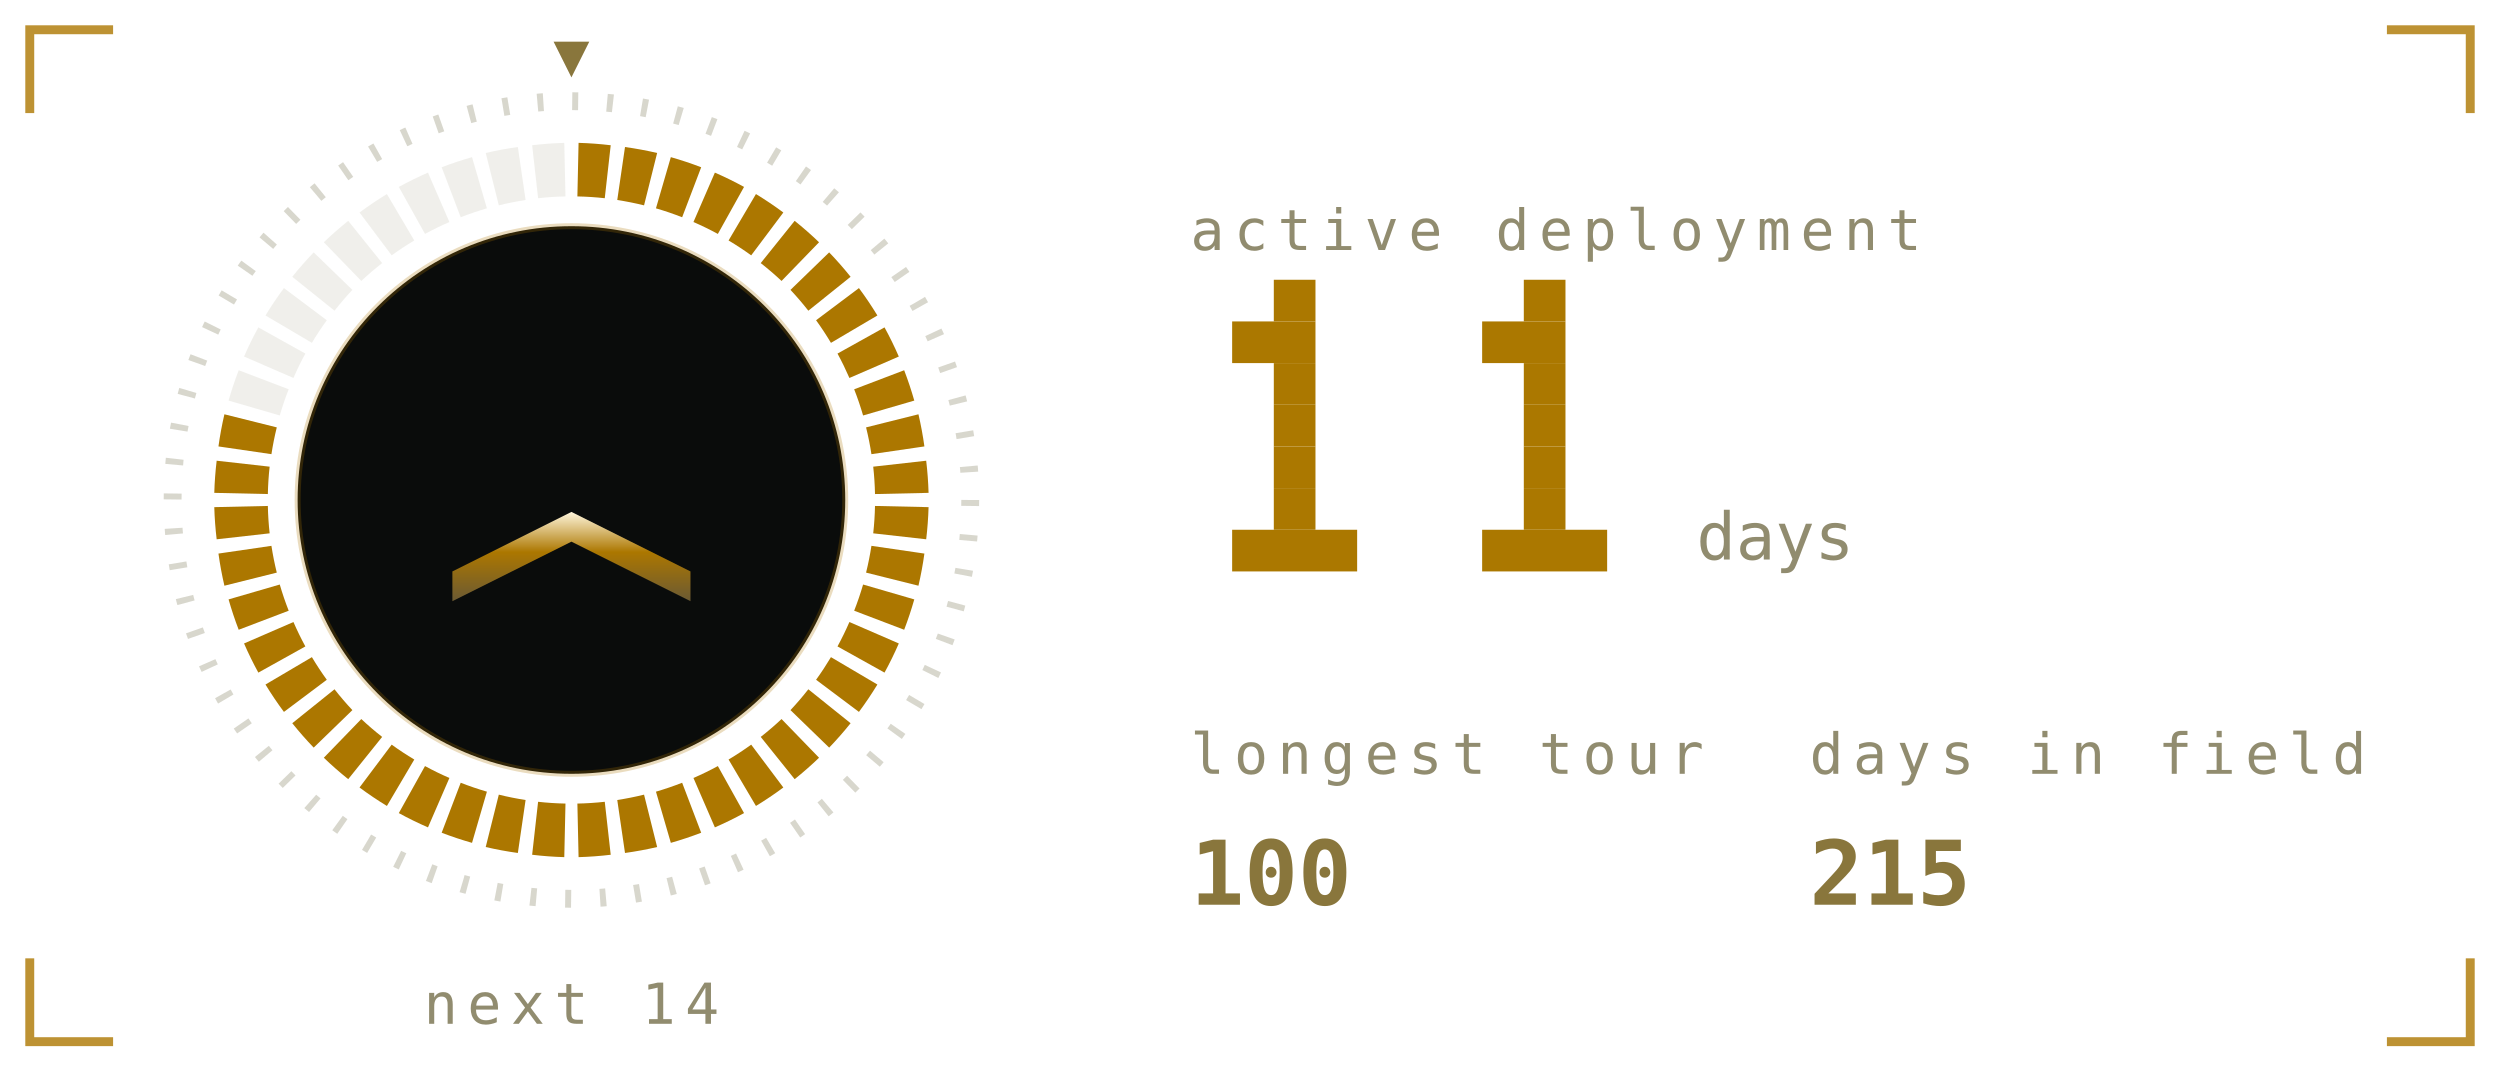
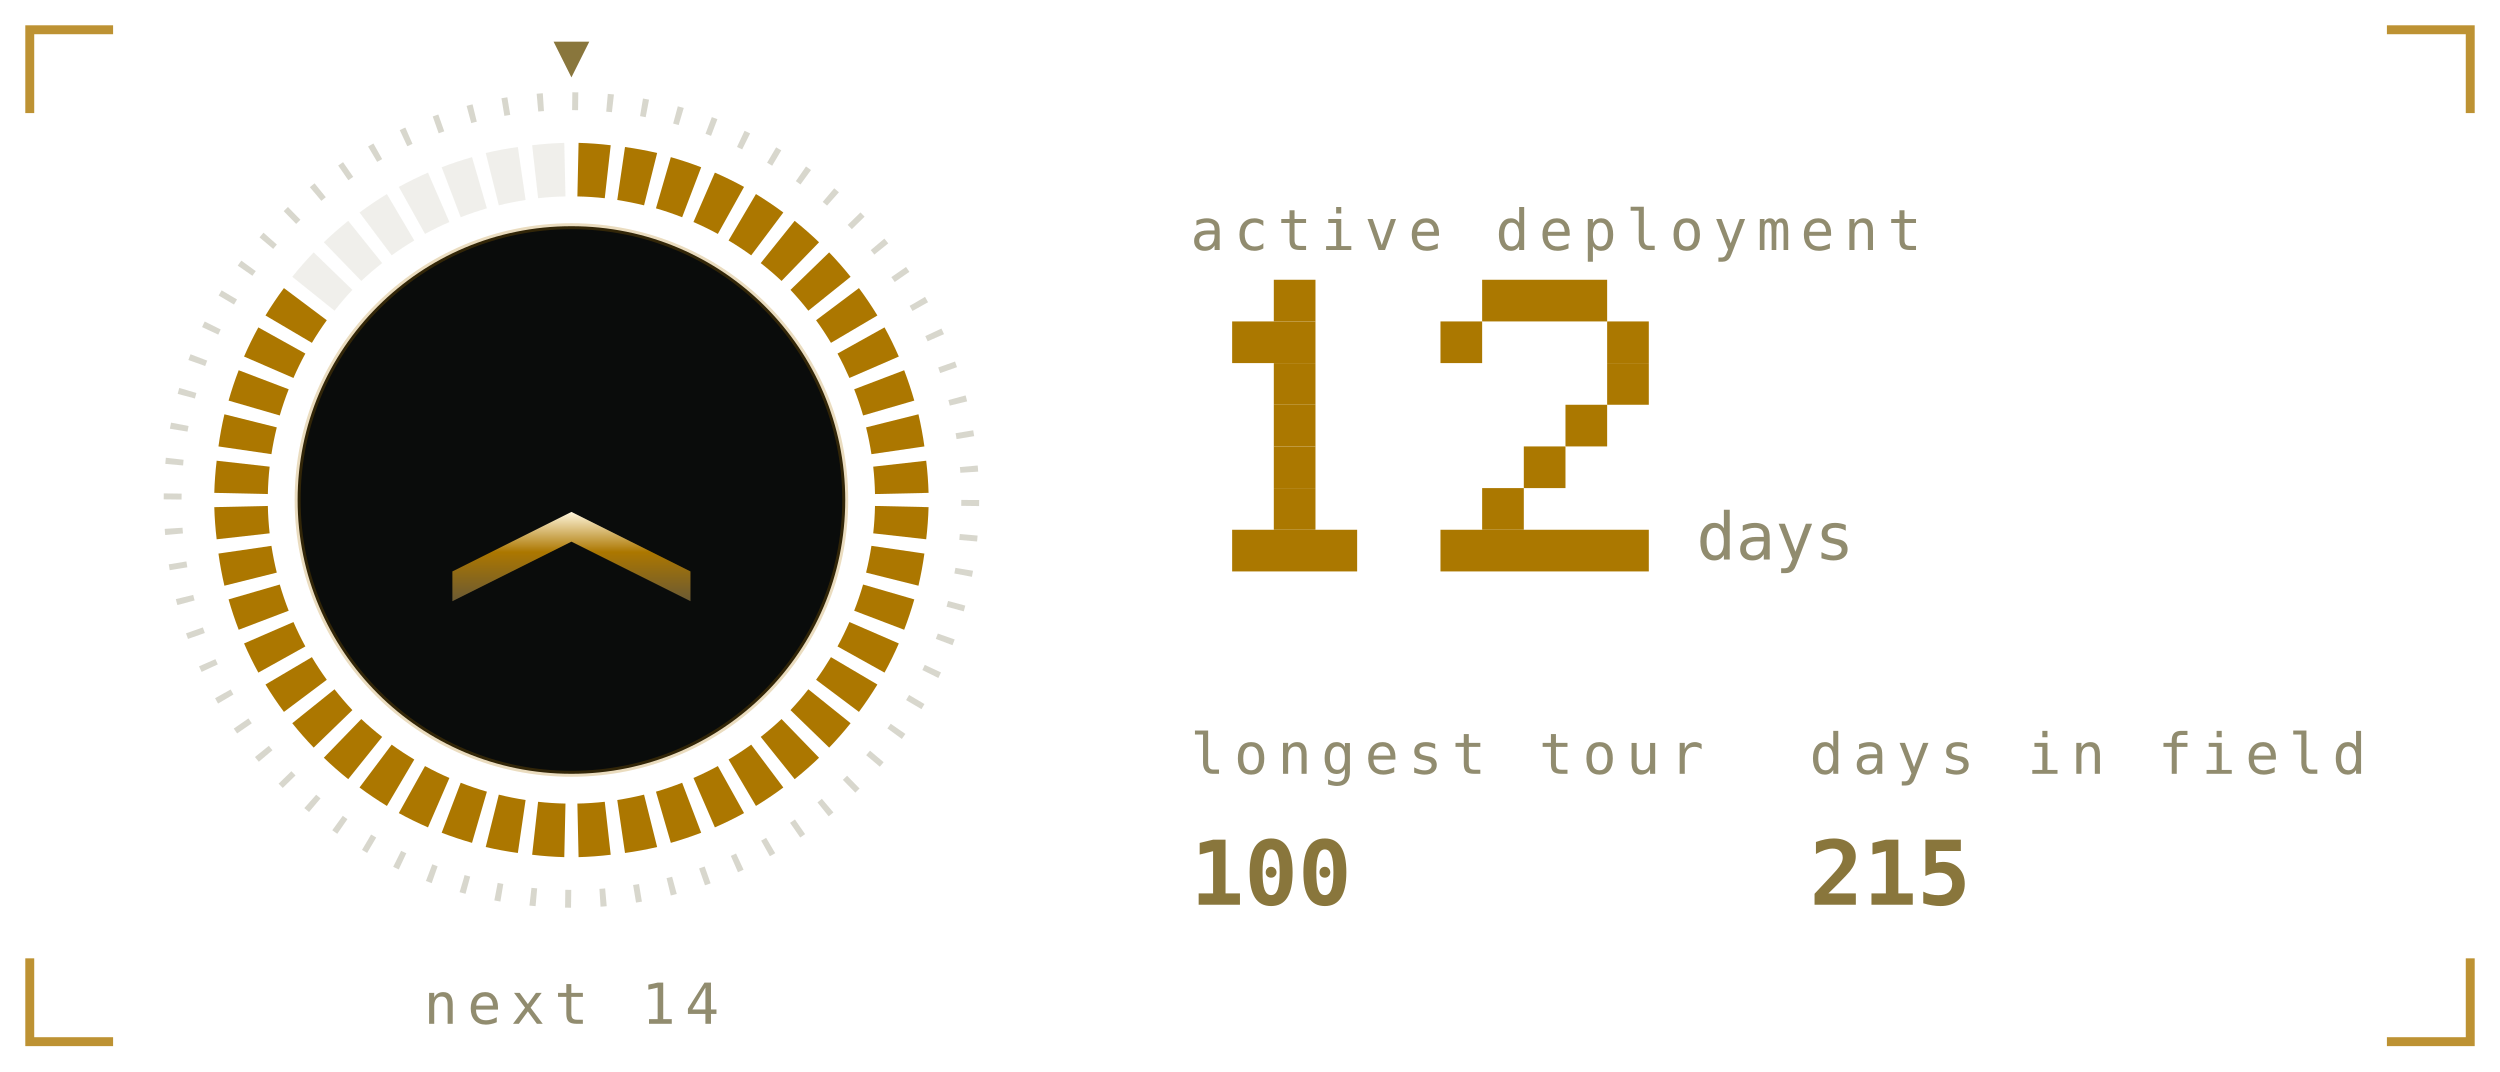
<svg xmlns="http://www.w3.org/2000/svg" viewBox="0 0 420 180" width="420" height="180" role="img" aria-labelledby="stkt stkd">
  <defs>
    <linearGradient id="stkbg" x1="0" y1="0" x2="1" y2="1">
      <stop offset="0" stop-color="#1b211b" />
      <stop offset="1" stop-color="#0a0c0b" />
    </linearGradient>
  </defs>
  <style>
    .mono{font-family:ui-monospace,SFMono-Regular,Menlo,Consolas,"DejaVu Sans Mono",monospace}
    .lbl{font-size:9.5px;letter-spacing:1.6px;fill:#918c6f}
    .big{font-size:31px;font-weight:700;fill:#89763c}
    .med{font-size:15px;font-weight:700;fill:#89763c}
    .sm{font-size:11px;fill:#89763c}
    .dim{font-size:11px;fill:#918c6f}
    
    .pulse{animation:pulse 3.4s ease-in-out infinite}
    @keyframes pulse{0%,100%{opacity:1}50%{opacity:.62}}
    .fnum{font-size:11px;fill:#918c6f}
    
    .sg{animation:seg .4s ease-out both}
    .sw{animation:sweep 6s linear infinite;transform-origin:96px 84px}
    @keyframes seg{from{opacity:0}to{opacity:1}}
    @keyframes sweep{to{transform:rotate(360deg)}}
    
    .f1{animation:fl1 1.15s ease-in-out infinite;transform-box:fill-box;transform-origin:50% 100%}
    .f2{animation:fl2 0.87s ease-in-out infinite;transform-box:fill-box;transform-origin:50% 100%}
    .f3{animation:fl3 0.61s ease-in-out infinite;transform-box:fill-box;transform-origin:50% 100%}
    .em{animation:em 2.4s ease-out infinite}
    .coal{animation:coal 2.8s ease-in-out infinite}
    @keyframes fl1{0%,100%{transform:scale(1,1) translateX(0)}30%{transform:scale(.94,1.06) translateX(-1.5px)}65%{transform:scale(1.05,.95) translateX(1.5px)}}
    @keyframes fl2{0%,100%{transform:scale(1.03,.96) translateX(1px)}45%{transform:scale(.93,1.1) translateX(-2px)}}
    @keyframes fl3{0%,100%{transform:scale(1,1)}50%{transform:scale(.88,1.14)}}
    @keyframes em{0%{opacity:0;transform:translate(0,0)}15%{opacity:.9}100%{opacity:0;transform:translate(-6px,-34px)}}
    @keyframes coal{0%,100%{opacity:.5}50%{opacity:1}}
</style>
  <path d="M5 19V5H19M401 5H415V19M415 161V175H401M19 175H5V161" fill="none" stroke="#ac7700" stroke-width="1.5" stroke-opacity="0.8" />
  <defs>
    <linearGradient id="stkMetal" x1="0" y1="0" x2="0" y2="1">
      <stop offset="0" stop-color="#fff6dc" />
      <stop offset="0.45" stop-color="#ac7700" />
      <stop offset="1" stop-color="#6b5a33" />
    </linearGradient>
  </defs>
  <circle cx="96" cy="84" r="67" fill="none" stroke="#918c6f" stroke-opacity="0.35" stroke-width="3" stroke-dasharray="1 4.85" />
  <path class="sg" style="animation-delay:0.00s" d="M97.2 24.0A60 60 0 0 1 102.6 24.4L101.6 33.3A51 51 0 0 0 97.0 33.0Z" fill="#ac7700" />
  <path class="sg" style="animation-delay:0.02s" d="M105.0 24.7A60 60 0 0 1 110.4 25.7L108.2 34.5A51 51 0 0 0 103.7 33.6Z" fill="#ac7700" />
  <path class="sg" style="animation-delay:0.04s" d="M112.7 26.4A60 60 0 0 1 117.8 28.1L114.6 36.5A51 51 0 0 0 110.2 35.0Z" fill="#ac7700" />
  <path class="sg" style="animation-delay:0.06s" d="M120.1 29.0A60 60 0 0 1 125.0 31.4L120.6 39.3A51 51 0 0 0 116.5 37.3Z" fill="#ac7700" />
  <path class="sg" style="animation-delay:0.08s" d="M127.0 32.6A60 60 0 0 1 131.6 35.7L126.2 42.9A51 51 0 0 0 122.4 40.4Z" fill="#ac7700" />
  <path class="sg" style="animation-delay:0.10s" d="M133.5 37.1A60 60 0 0 1 137.6 40.7L131.3 47.2A51 51 0 0 0 127.8 44.2Z" fill="#ac7700" />
  <path class="sg" style="animation-delay:0.12s" d="M139.3 42.4A60 60 0 0 1 142.9 46.5L135.8 52.2A51 51 0 0 0 132.8 48.7Z" fill="#ac7700" />
  <path class="sg" style="animation-delay:0.14s" d="M144.3 48.4A60 60 0 0 1 147.4 53.0L139.6 57.6A51 51 0 0 0 137.1 53.8Z" fill="#ac7700" />
  <path class="sg" style="animation-delay:0.16s" d="M148.6 55.0A60 60 0 0 1 151.0 59.9L142.7 63.5A51 51 0 0 0 140.7 59.4Z" fill="#ac7700" />
  <path class="sg" style="animation-delay:0.18s" d="M151.9 62.2A60 60 0 0 1 153.6 67.3L145.0 69.8A51 51 0 0 0 143.5 65.4Z" fill="#ac7700" />
  <path class="sg" style="animation-delay:0.20s" d="M154.3 69.6A60 60 0 0 1 155.3 75.0L146.4 76.3A51 51 0 0 0 145.5 71.8Z" fill="#ac7700" />
  <path class="sg" style="animation-delay:0.22s" d="M155.6 77.4A60 60 0 0 1 156.0 82.8L147.0 83.0A51 51 0 0 0 146.7 78.4Z" fill="#ac7700" />
  <path class="sg" style="animation-delay:0.24s" d="M156.0 85.2A60 60 0 0 1 155.6 90.6L146.7 89.6A51 51 0 0 0 147.0 85.0Z" fill="#ac7700" />
  <path class="sg" style="animation-delay:0.26s" d="M155.3 93.0A60 60 0 0 1 154.3 98.4L145.5 96.2A51 51 0 0 0 146.4 91.7Z" fill="#ac7700" />
  <path class="sg" style="animation-delay:0.28s" d="M153.6 100.7A60 60 0 0 1 151.9 105.8L143.5 102.6A51 51 0 0 0 145.0 98.2Z" fill="#ac7700" />
  <path class="sg" style="animation-delay:0.30s" d="M151.0 108.1A60 60 0 0 1 148.6 113.0L140.7 108.6A51 51 0 0 0 142.7 104.5Z" fill="#ac7700" />
  <path class="sg" style="animation-delay:0.32s" d="M147.4 115.0A60 60 0 0 1 144.3 119.6L137.1 114.2A51 51 0 0 0 139.6 110.4Z" fill="#ac7700" />
  <path class="sg" style="animation-delay:0.34s" d="M142.9 121.5A60 60 0 0 1 139.3 125.6L132.8 119.3A51 51 0 0 0 135.8 115.8Z" fill="#ac7700" />
  <path class="sg" style="animation-delay:0.36s" d="M137.6 127.3A60 60 0 0 1 133.5 130.9L127.8 123.8A51 51 0 0 0 131.3 120.8Z" fill="#ac7700" />
  <path class="sg" style="animation-delay:0.38s" d="M131.6 132.3A60 60 0 0 1 127.0 135.4L122.4 127.6A51 51 0 0 0 126.2 125.1Z" fill="#ac7700" />
  <path class="sg" style="animation-delay:0.40s" d="M125.0 136.6A60 60 0 0 1 120.1 139.0L116.5 130.7A51 51 0 0 0 120.6 128.7Z" fill="#ac7700" />
  <path class="sg" style="animation-delay:0.42s" d="M117.8 139.9A60 60 0 0 1 112.7 141.6L110.2 133.0A51 51 0 0 0 114.6 131.5Z" fill="#ac7700" />
  <path class="sg" style="animation-delay:0.44s" d="M110.4 142.3A60 60 0 0 1 105.0 143.3L103.7 134.4A51 51 0 0 0 108.2 133.5Z" fill="#ac7700" />
  <path class="sg" style="animation-delay:0.46s" d="M102.6 143.6A60 60 0 0 1 97.2 144.0L97.0 135.0A51 51 0 0 0 101.6 134.7Z" fill="#ac7700" />
  <path class="sg" style="animation-delay:0.48s" d="M94.8 144.0A60 60 0 0 1 89.4 143.6L90.4 134.7A51 51 0 0 0 95.0 135.0Z" fill="#ac7700" />
  <path class="sg" style="animation-delay:0.50s" d="M87.0 143.3A60 60 0 0 1 81.6 142.3L83.8 133.5A51 51 0 0 0 88.3 134.4Z" fill="#ac7700" />
  <path class="sg" style="animation-delay:0.52s" d="M79.3 141.6A60 60 0 0 1 74.2 139.9L77.4 131.5A51 51 0 0 0 81.8 133.0Z" fill="#ac7700" />
  <path class="sg" style="animation-delay:0.54s" d="M71.9 139.0A60 60 0 0 1 67.0 136.6L71.4 128.7A51 51 0 0 0 75.5 130.7Z" fill="#ac7700" />
  <path class="sg" style="animation-delay:0.56s" d="M65.0 135.4A60 60 0 0 1 60.4 132.3L65.8 125.1A51 51 0 0 0 69.6 127.6Z" fill="#ac7700" />
  <path class="sg" style="animation-delay:0.58s" d="M58.5 130.9A60 60 0 0 1 54.4 127.3L60.7 120.8A51 51 0 0 0 64.2 123.8Z" fill="#ac7700" />
  <path class="sg" style="animation-delay:0.60s" d="M52.7 125.6A60 60 0 0 1 49.1 121.5L56.2 115.8A51 51 0 0 0 59.2 119.3Z" fill="#ac7700" />
  <path class="sg" style="animation-delay:0.62s" d="M47.7 119.6A60 60 0 0 1 44.6 115.0L52.4 110.4A51 51 0 0 0 54.9 114.2Z" fill="#ac7700" />
  <path class="sg" style="animation-delay:0.64s" d="M43.4 113.0A60 60 0 0 1 41.0 108.1L49.3 104.5A51 51 0 0 0 51.3 108.6Z" fill="#ac7700" />
  <path class="sg" style="animation-delay:0.66s" d="M40.1 105.8A60 60 0 0 1 38.4 100.7L47.0 98.2A51 51 0 0 0 48.5 102.6Z" fill="#ac7700" />
  <path class="sg" style="animation-delay:0.68s" d="M37.7 98.4A60 60 0 0 1 36.7 93.0L45.6 91.7A51 51 0 0 0 46.5 96.2Z" fill="#ac7700" />
  <path class="sg" style="animation-delay:0.70s" d="M36.4 90.6A60 60 0 0 1 36.0 85.2L45.0 85.0A51 51 0 0 0 45.3 89.6Z" fill="#ac7700" />
  <path class="sg" style="animation-delay:0.72s" d="M36.0 82.8A60 60 0 0 1 36.4 77.4L45.3 78.4A51 51 0 0 0 45.0 83.0Z" fill="#ac7700" />
  <path class="sg" style="animation-delay:0.74s" d="M36.7 75.0A60 60 0 0 1 37.7 69.6L46.5 71.8A51 51 0 0 0 45.6 76.3Z" fill="#ac7700" />
-   <path d="M38.4 67.3A60 60 0 0 1 40.1 62.2L48.5 65.4A51 51 0 0 0 47.0 69.8Z" fill="#918c6f" opacity="0.14" />
-   <path d="M41.0 59.9A60 60 0 0 1 43.4 55.0L51.3 59.4A51 51 0 0 0 49.3 63.5Z" fill="#918c6f" opacity="0.14" />
-   <path d="M44.6 53.0A60 60 0 0 1 47.7 48.4L54.9 53.8A51 51 0 0 0 52.4 57.6Z" fill="#918c6f" opacity="0.14" />
+   <path class="sg" style="animation-delay:0.76s" d="M38.4 67.3A60 60 0 0 1 40.1 62.2L48.5 65.4A51 51 0 0 0 47.0 69.8Z" fill="#ac7700" />
+   <path class="sg" style="animation-delay:0.78s" d="M41.0 59.9A60 60 0 0 1 43.4 55.0L51.3 59.4A51 51 0 0 0 49.3 63.5Z" fill="#ac7700" />
+   <path class="sg" style="animation-delay:0.80s" d="M44.6 53.0A60 60 0 0 1 47.7 48.4L54.9 53.8A51 51 0 0 0 52.4 57.6Z" fill="#ac7700" />
  <path d="M49.1 46.5A60 60 0 0 1 52.7 42.4L59.2 48.7A51 51 0 0 0 56.2 52.2Z" fill="#918c6f" opacity="0.14" />
  <path d="M54.4 40.7A60 60 0 0 1 58.5 37.1L64.2 44.2A51 51 0 0 0 60.7 47.2Z" fill="#918c6f" opacity="0.14" />
  <path d="M60.4 35.7A60 60 0 0 1 65.0 32.6L69.6 40.4A51 51 0 0 0 65.8 42.9Z" fill="#918c6f" opacity="0.14" />
  <path d="M67.0 31.4A60 60 0 0 1 71.9 29.0L75.5 37.3A51 51 0 0 0 71.4 39.3Z" fill="#918c6f" opacity="0.14" />
  <path d="M74.2 28.1A60 60 0 0 1 79.3 26.4L81.8 35.0A51 51 0 0 0 77.4 36.5Z" fill="#918c6f" opacity="0.14" />
  <path d="M81.6 25.7A60 60 0 0 1 87.0 24.7L88.3 33.6A51 51 0 0 0 83.8 34.5Z" fill="#918c6f" opacity="0.14" />
  <path d="M89.4 24.4A60 60 0 0 1 94.8 24.0L95.0 33.0A51 51 0 0 0 90.4 33.3Z" fill="#918c6f" opacity="0.14" />
  <g class="sw">
    <path d="M96 13l-3 -6h6z" fill="#89763c" />
  </g>
  <circle cx="96" cy="84" r="46" fill="#0a0c0b" opacity="1" stroke="#ac7700" stroke-opacity="0.25" />
  <path d="M76 96l20 -10l20 10v5l-20 -10l-20 10z" fill="url(#stkMetal)" opacity="1" />
  <text class="mono lbl" x="96" y="172" text-anchor="middle">next 14</text>
  <text class="mono lbl" x="200" y="42">active deployment</text>
  <rect x="214" y="47" width="7" height="7" fill="#ab7800" />
  <rect x="207" y="54" width="14" height="7" fill="#ab7800" />
  <rect x="214" y="61" width="7" height="7" fill="#ab7800" />
  <rect x="214" y="68" width="7" height="7" fill="#ab7800" />
  <rect x="214" y="75" width="7" height="7" fill="#ab7800" />
  <rect x="214" y="82" width="7" height="7" fill="#ab7800" />
  <rect x="207" y="89" width="21" height="7" fill="#ab7800" />
-   <rect x="256" y="47" width="7" height="7" fill="#ab7800" />
-   <rect x="249" y="54" width="14" height="7" fill="#ab7800" />
-   <rect x="256" y="61" width="7" height="7" fill="#ab7800" />
-   <rect x="256" y="68" width="7" height="7" fill="#ab7800" />
+   <rect x="249" y="47" width="21" height="7" fill="#ab7800" />
+   <rect x="242" y="54" width="7" height="7" fill="#ab7800" />
+   <rect x="270" y="54" width="7" height="7" fill="#ab7800" />
+   <rect x="270" y="61" width="7" height="7" fill="#ab7800" />
+   <rect x="263" y="68" width="7" height="7" fill="#ab7800" />
  <rect x="256" y="75" width="7" height="7" fill="#ab7800" />
-   <rect x="256" y="82" width="7" height="7" fill="#ab7800" />
-   <rect x="249" y="89" width="21" height="7" fill="#ab7800" />
+   <rect x="249" y="82" width="7" height="7" fill="#ab7800" />
+   <rect x="242" y="89" width="35" height="7" fill="#ab7800" />
  <text class="mono fnum" x="285" y="94">days</text>
  <text class="mono lbl" x="200" y="130">longest tour</text>
  <text class="mono med" x="200" y="152">100</text>
  <text class="mono lbl" x="304" y="130">days in field</text>
  <text class="mono med" x="304" y="152">215</text>
</svg>
